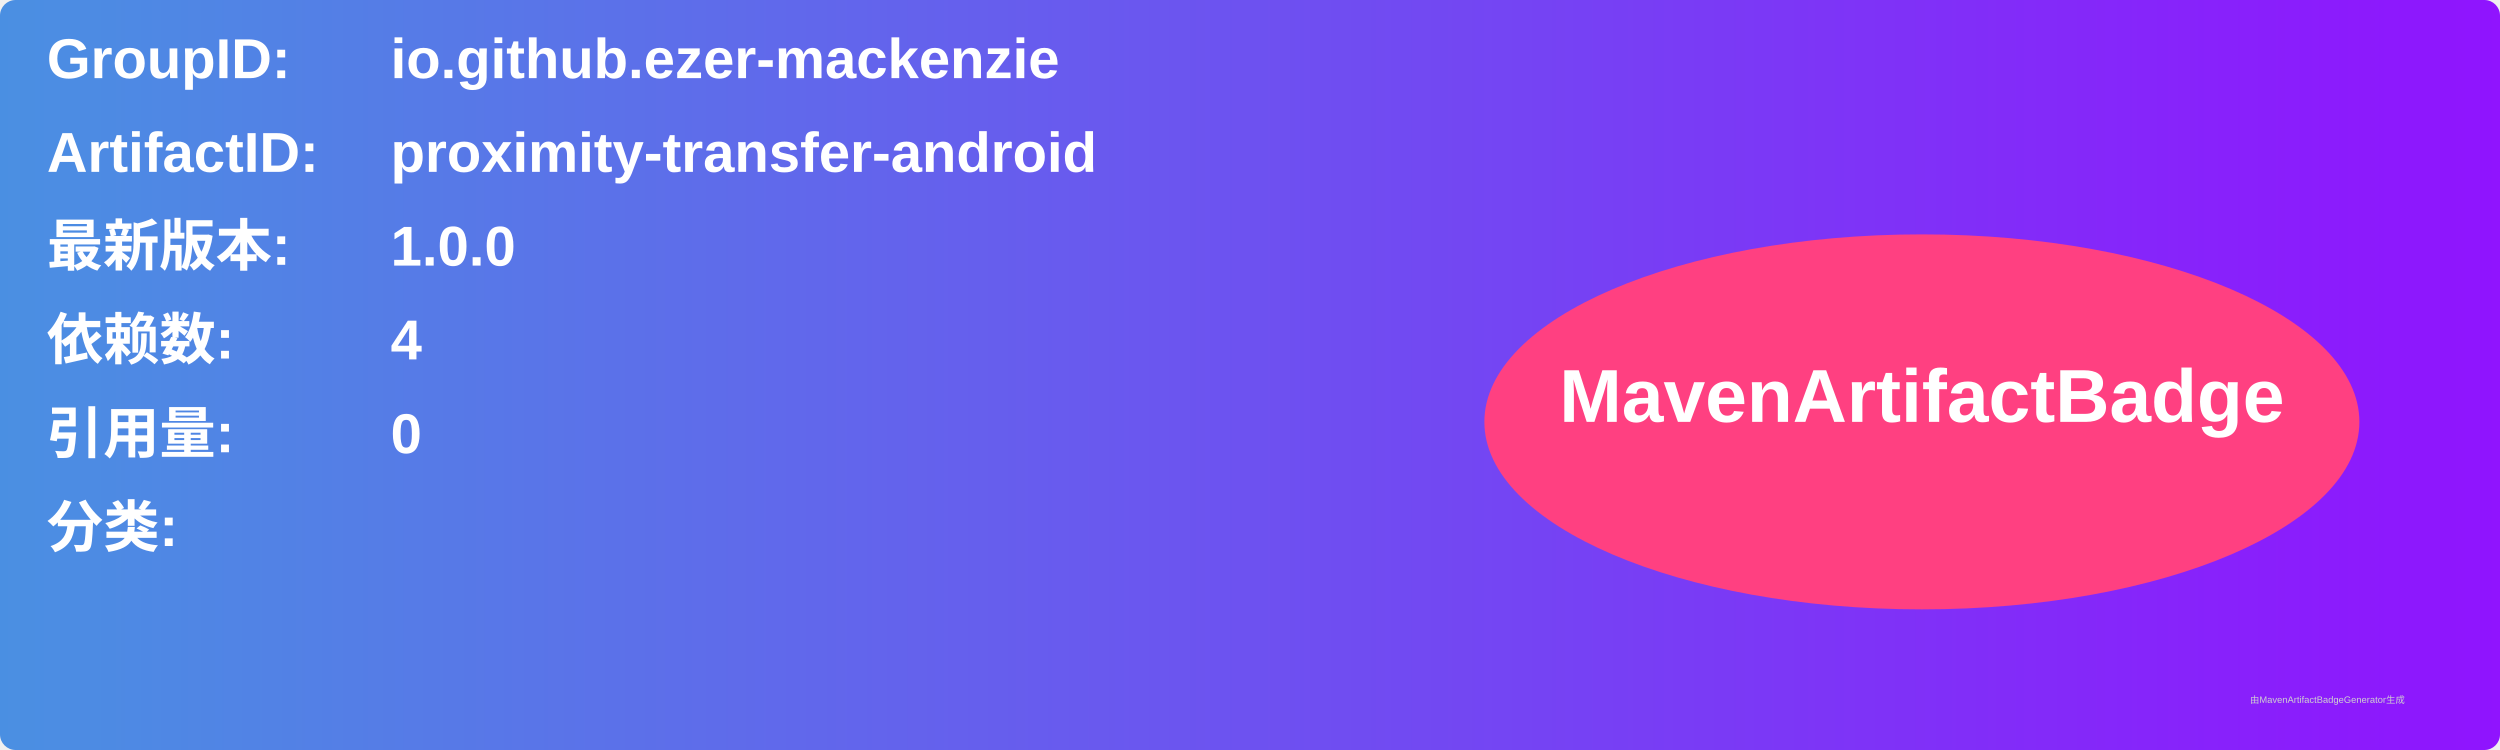
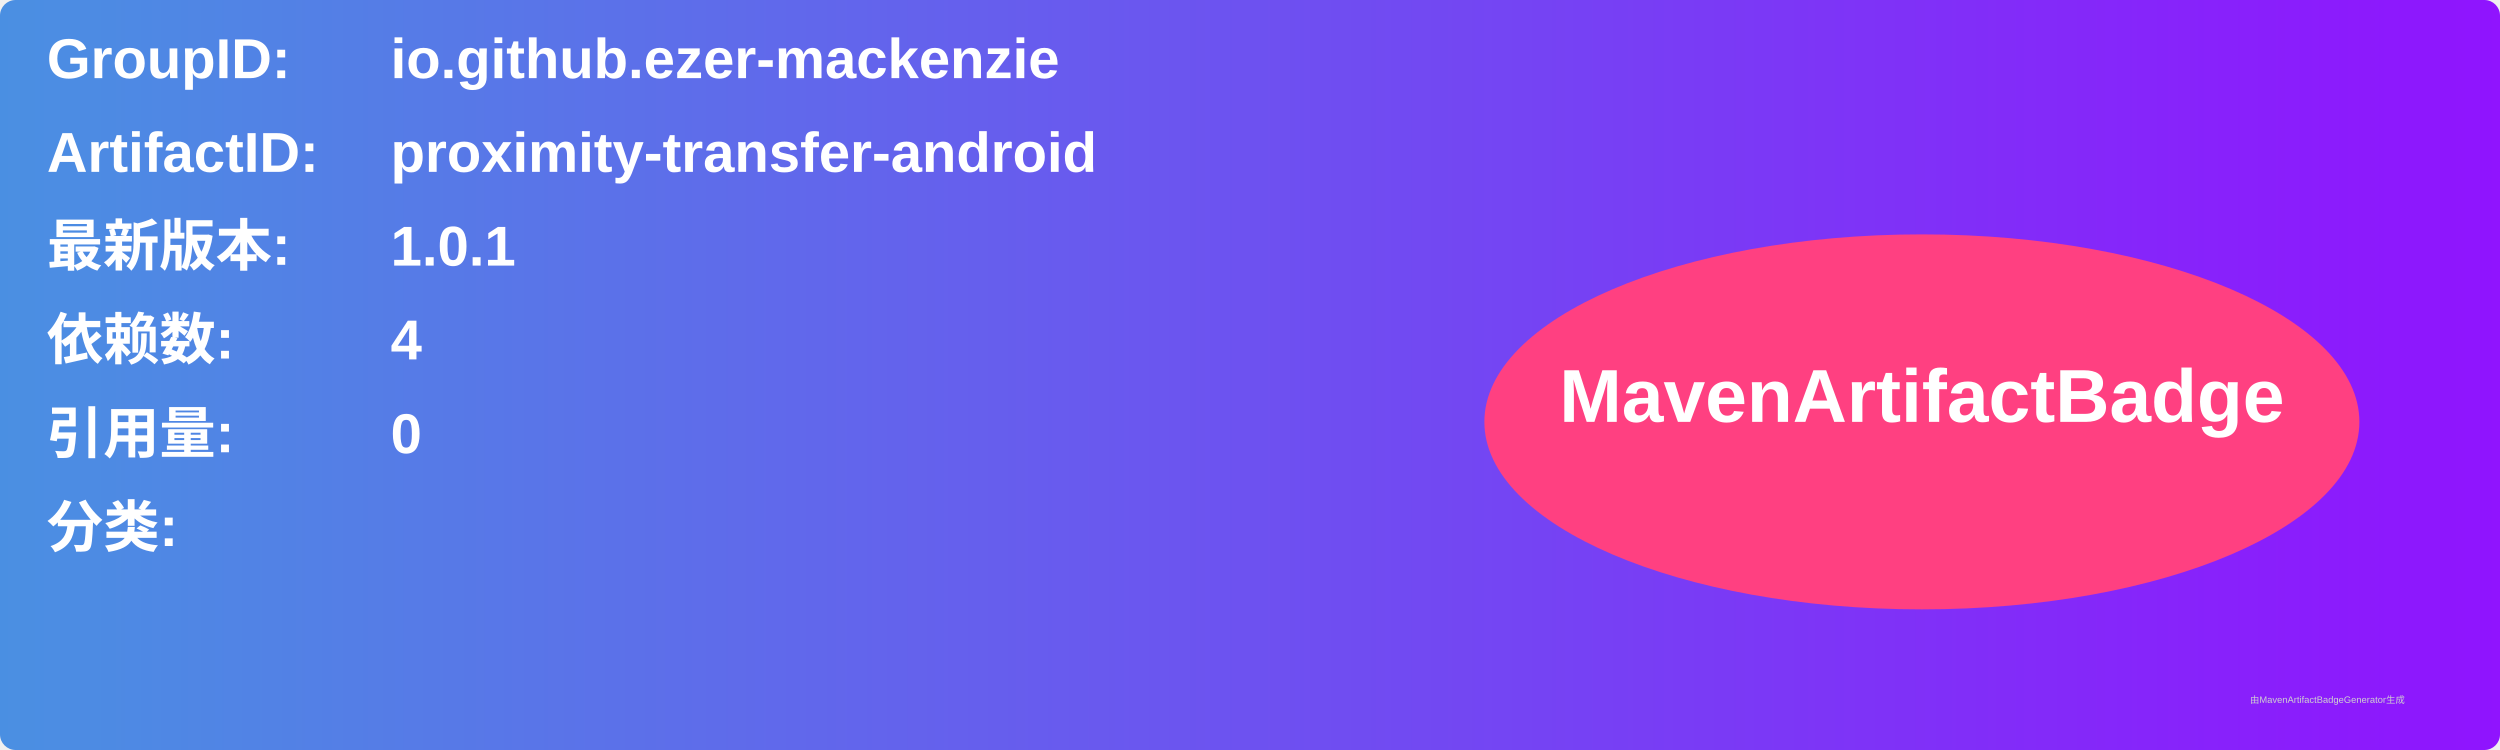
<svg xmlns="http://www.w3.org/2000/svg" width="800" height="240" viewBox="0 0 800 240">
  <linearGradient id="grad" x1="0%" y1="0%" x2="100%" y2="0%">
    <stop offset="0%" stop-color="#4a90e2" />
    <stop offset="100%" stop-color="#9013fe" />
  </linearGradient>
  <rect width="100%" height="100%" rx="5" ry="5" fill="url(#grad)" />
  <g transform="translate(15, 15)">
    <text x="0" y="10" font-family="Arial" font-size="18" fill="white" font-weight="bold" width="260">GroupID:</text>
    <text x="110" y="10" font-family="Arial" font-size="18" fill="white" font-weight="bold" width="460">io.github.ezer-mackenzie</text>
    <text x="0" y="40" font-family="Arial" font-size="18" fill="white" font-weight="bold" width="260">ArtifactID:</text>
    <text x="110" y="40" font-family="Arial" font-size="18" fill="white" font-weight="bold" width="460">proximity-transfer-android</text>
    <text x="0" y="70" font-family="Arial" font-size="18" fill="white" font-weight="bold">最新版本:</text>
    <text x="110" y="70" font-family="Arial" font-size="18" fill="white" font-weight="bold">
-       <tspan font-weight="bold">1.0.0</tspan>
+       <tspan font-weight="bold">1.0.1</tspan>
    </text>
    <text x="0" y="100" font-family="Arial" font-size="18" fill="white" font-weight="bold">依赖数: </text>
    <text x="110" y="100" font-family="Arial" font-size="18" fill="white">
      <tspan font-weight="bold">4</tspan>
    </text>
    <text x="0" y="130" font-family="Arial" font-size="18" fill="white" font-weight="bold">引用量: </text>
    <text x="110" y="130" font-family="Arial" font-size="18" fill="white">
      <tspan font-weight="bold">0</tspan>
    </text>
    <text x="0" y="160" font-family="Arial" font-size="18" fill="white" font-weight="bold">分类:</text>
    <text x="10" y="190" font-family="Arial" font-size="10" fill="white">
      <tspan font-weight="bold" />
    </text>
    <ellipse cx="600" cy="120" rx="140" ry="60" fill="#ff4081" />
    <text x="600" y="120" text-anchor="middle" font-family="Arial" font-size="24" fill="white" font-weight="bold">MavenArtifactBadge</text>
  </g>
  <text x="720" y="225" font-family="Arial" font-size="3" fill="#d0d0d0">由MavenArtifactBadgeGenerator生成</text>
</svg>
